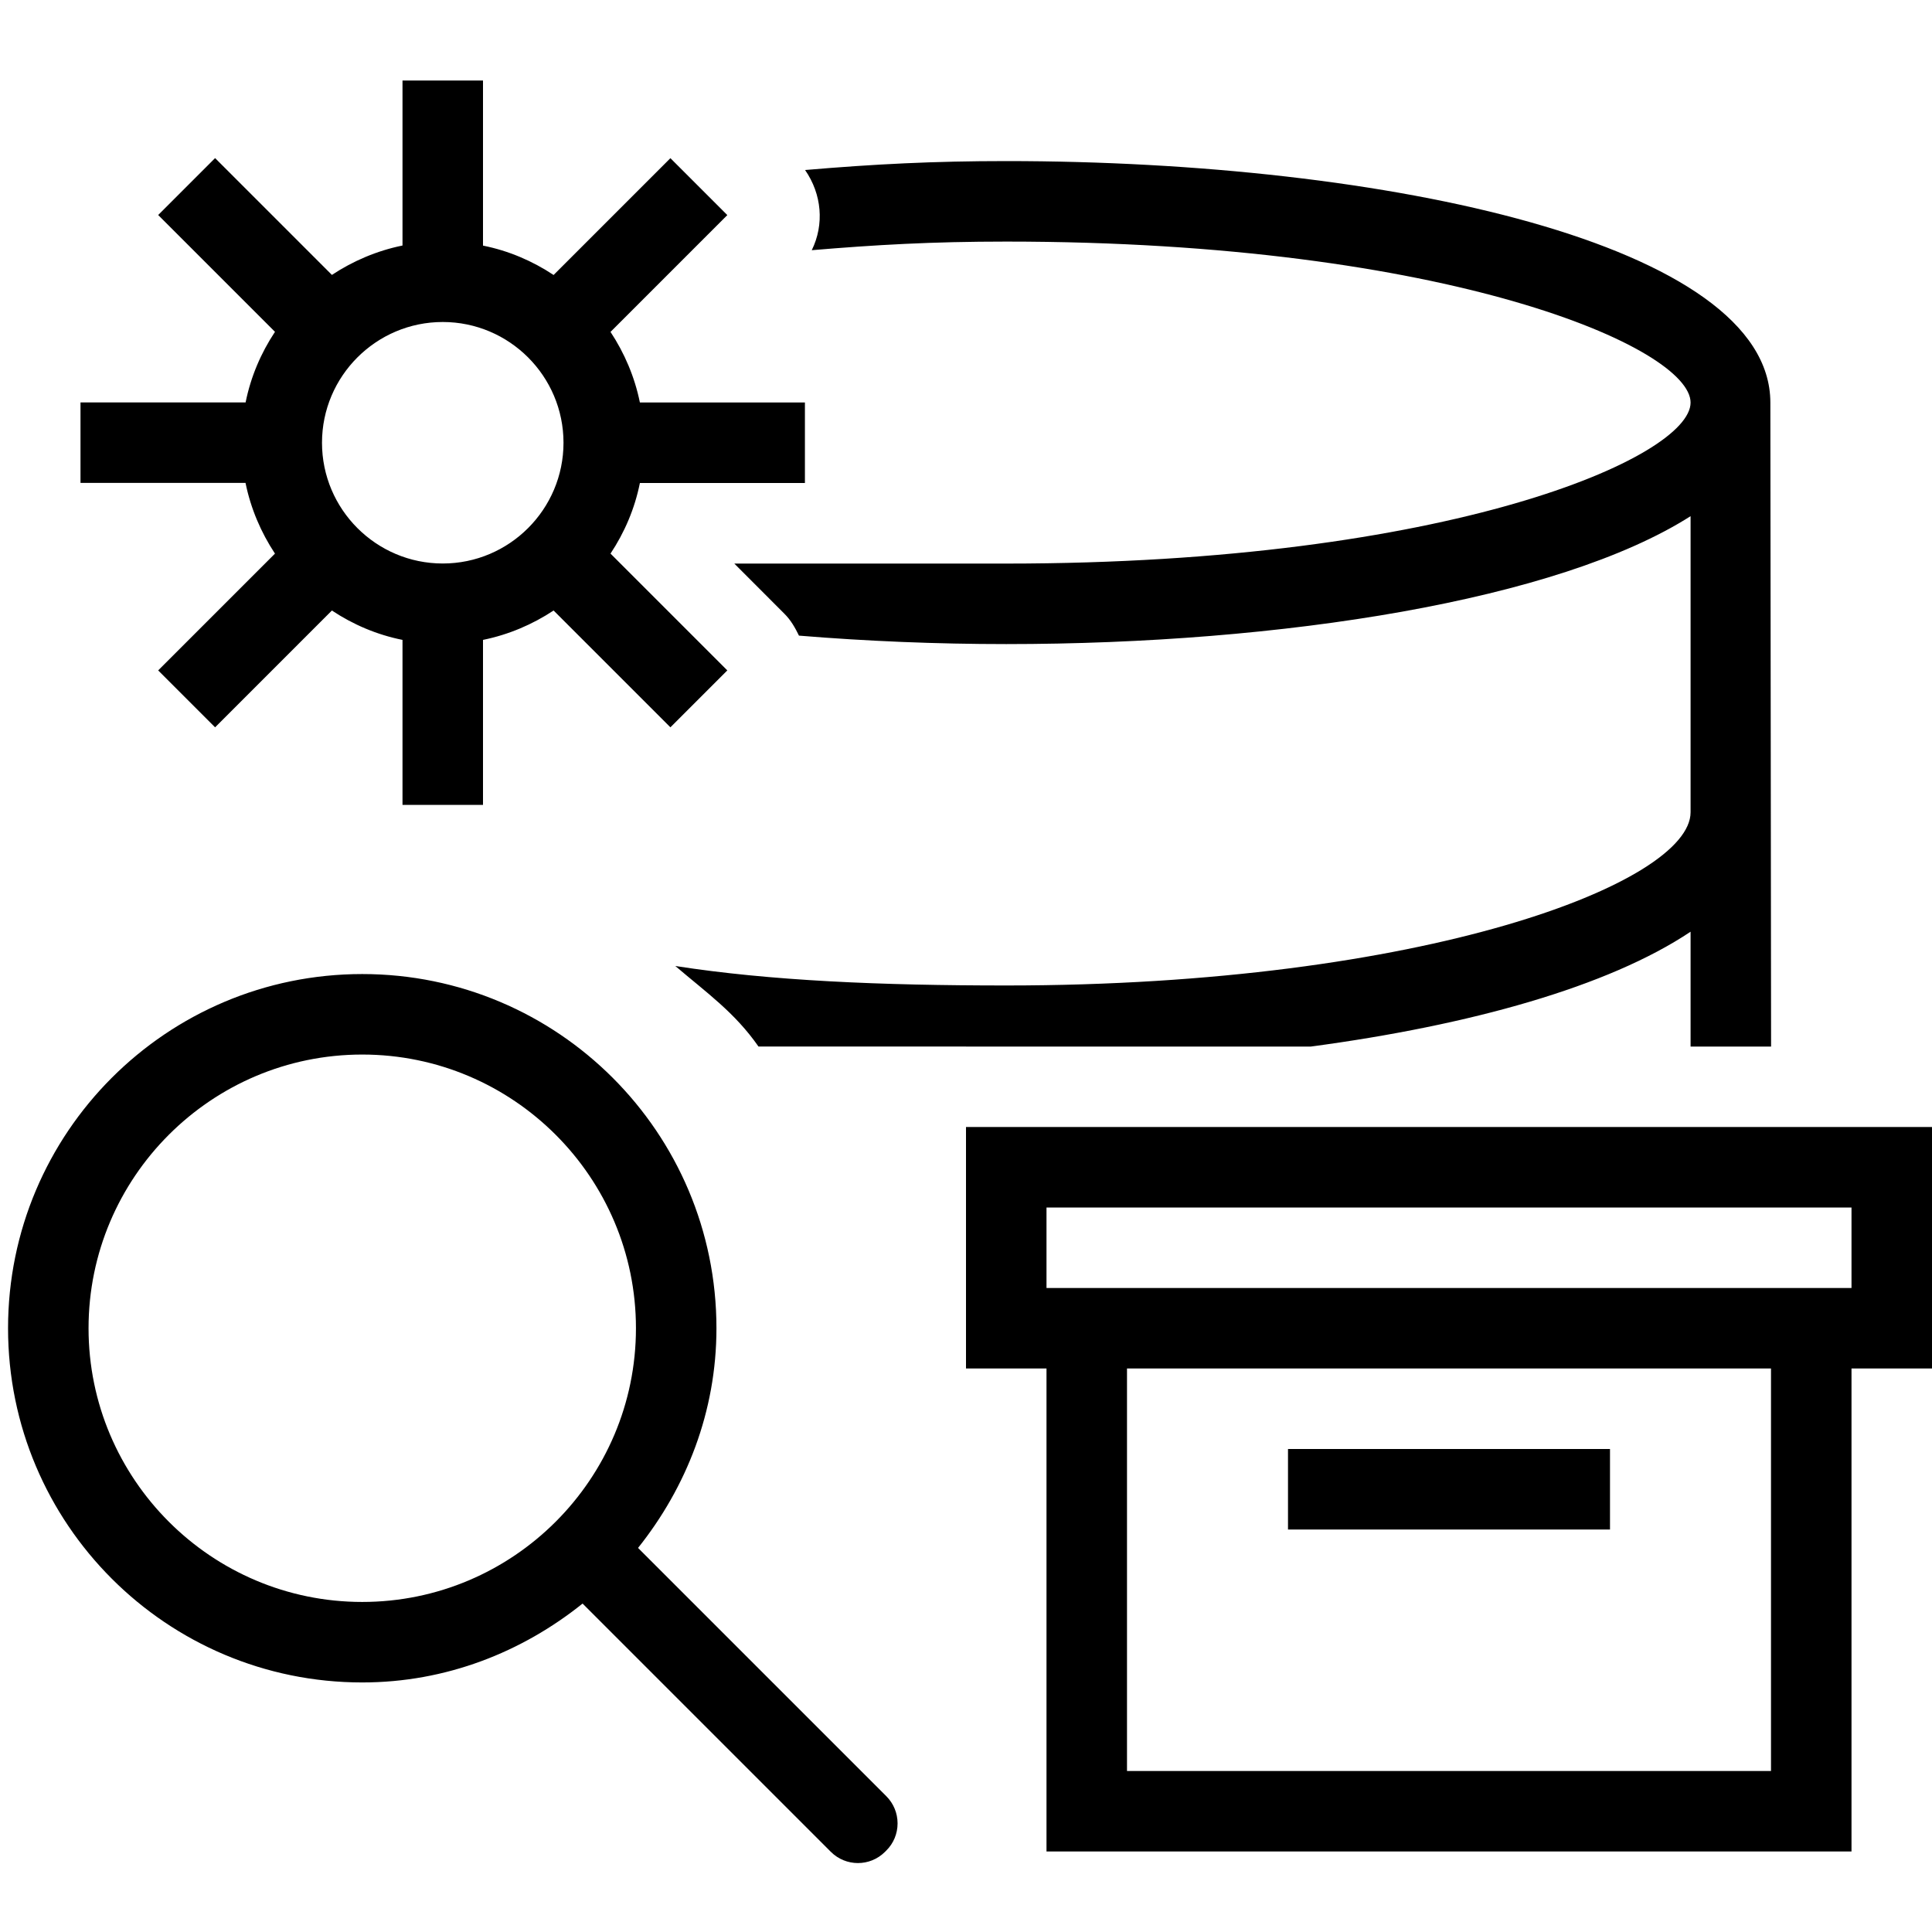
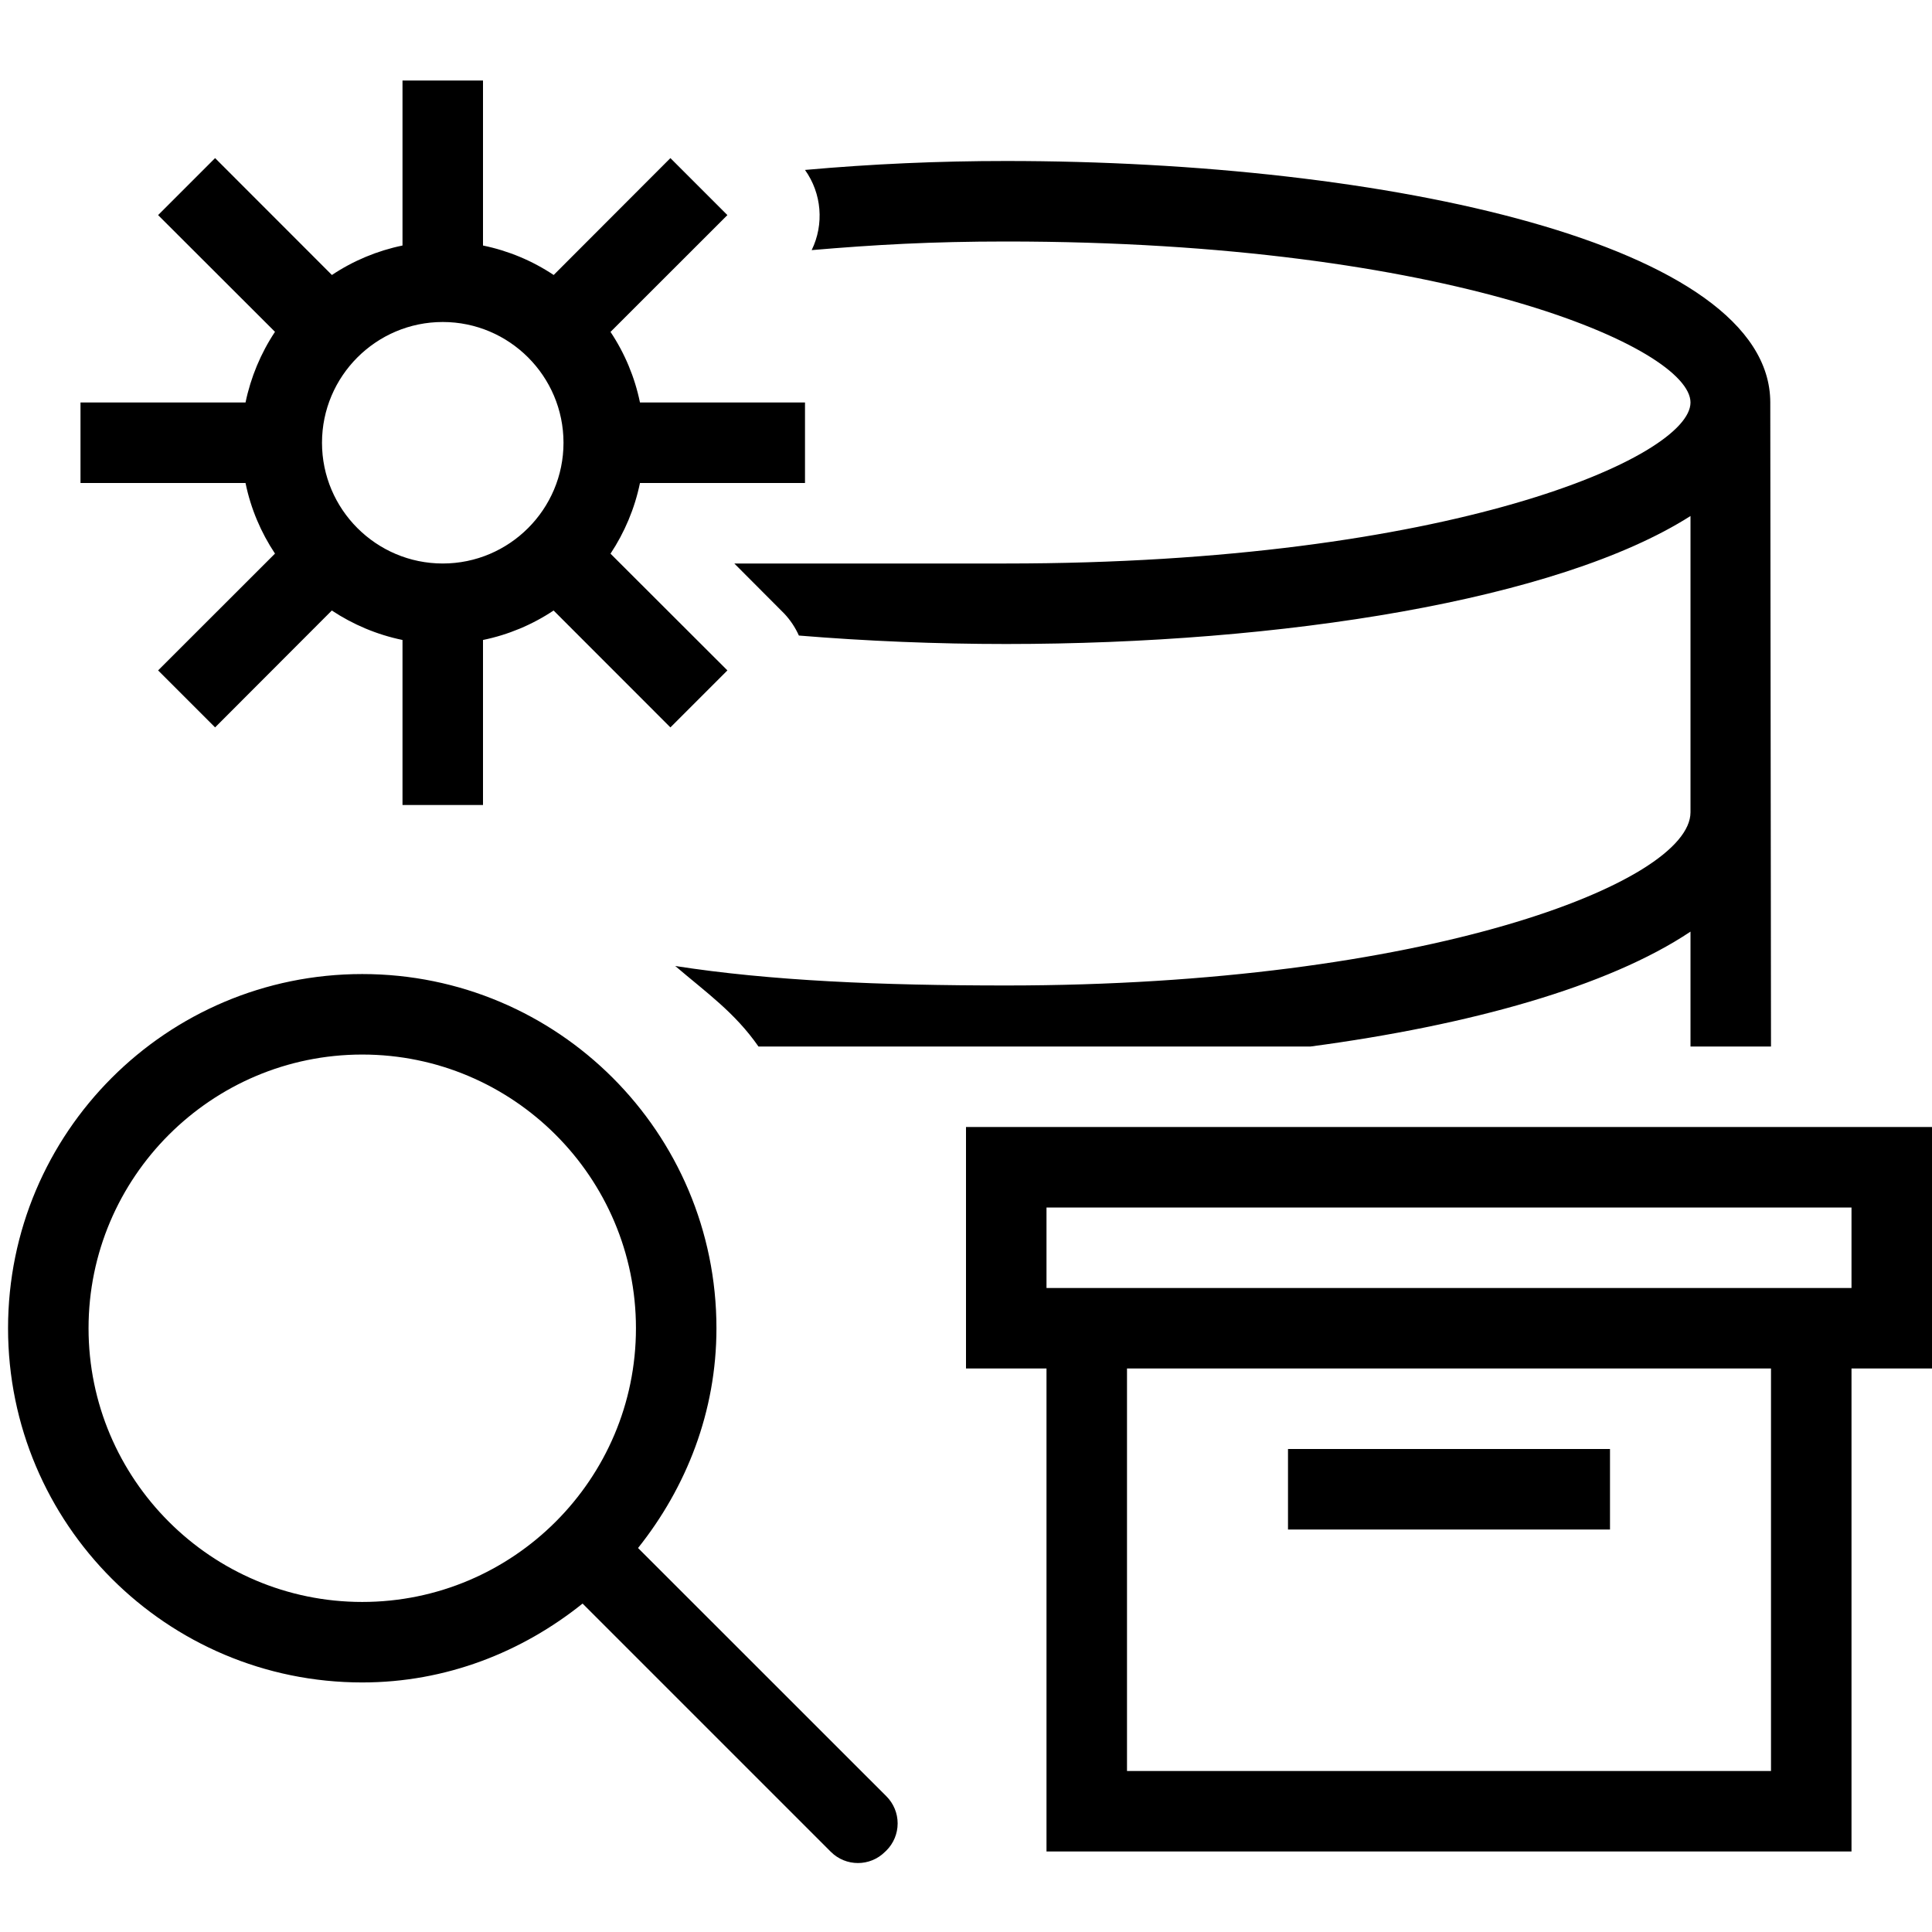
- <svg xmlns="http://www.w3.org/2000/svg" id="icons" viewBox="0 0 24 24">
-   <defs>
-     <style>.cls-1{fill:none;}.cls-1,.cls-2{stroke-width:0px;}</style>
-   </defs>
-   <rect class="cls-1" width="24" height="24" />
-   <path class="cls-2" d="M12,14v3h1v6h10v-6h1v-3h-12ZM22,22h-8v-5h8v5ZM23,16h-10v-1h10v1ZM20,19h-4v-1h4v1ZM3.416,6.877l-1.451,1.451.707.707,1.451-1.451c.262.174.558.301.877.365v2.05h1v-2.05c.319-.065.615-.192.877-.365l1.451,1.451.707-.707-1.451-1.451c.174-.262.301-.558.365-.877h2.05v-1h-2.05c-.065-.319-.192-.615-.365-.877l1.451-1.451-.707-.707-1.451,1.451c-.262-.174-.558-.301-.877-.365V1h-1v2.05c-.319.065-.615.192-.877.365l-1.451-1.451-.707.707,1.451,1.451c-.174.262-.301.558-.365.877H1v1h2.05c.065.319.192.615.365.877ZM5.5,4c.827,0,1.5.673,1.5,1.5s-.673,1.5-1.5,1.5-1.5-.673-1.5-1.5.673-1.5,1.5-1.5ZM12,13h-2.578c-.295-.423-.642-.666-1.033-1,1.18.184,2.555.242,4.112.242,5.188,0,8.5-1.274,8.5-2.152v-3.678c-1.643,1.046-5.082,1.589-8.5,1.589-.867,0-1.736-.036-2.576-.105-.047-.097-.101-.193-.182-.273l-.621-.622h3.379c5.5,0,8.5-1.321,8.5-2s-3-2-8.5-2c-.934,0-1.63.041-2.417.107.158-.321.125-.696-.083-.996.867-.074,1.604-.111,2.5-.111,4.721,0,9.491,1.03,9.491,3l.009,8h-1v-1.427c-1.023.684-2.742,1.163-4.719,1.427h-4.281ZM7.926,19.229c.6-.752.974-1.692.974-2.729,0-2.43-1.97-4.4-4.4-4.4S.1,14.07.1,16.5s1.97,4.4,4.4,4.4c1.04,0,1.984-.376,2.737-.98l3.084,3.084c.186.186.486.186.672.001l.017-.017c.09-.089.14-.21.14-.337s-.05-.248-.139-.337l-3.085-3.085ZM1.1,16.5c0-1.875,1.525-3.4,3.4-3.4s3.4,1.525,3.4,3.4-1.525,3.4-3.4,3.4-3.4-1.525-3.4-3.4Z" />
+ <svg xmlns="http://www.w3.org/2000/svg" viewBox="0 0 24 24">
+   <path stroke-width="0" fill="none" d="M0 0h24v24H0z" />
+   <path d="M12 14v3h1v6h10v-6h1v-3H12zm10 8h-8v-5h8v5zm1-6H13v-1h10v1zm-3 3h-4v-1h4v1zM3.416 6.877L1.964 8.328l.708.708 1.45-1.452c.263.174.559.3.878.366V10h1V7.95a2.48 2.48 0 0 0 .877-.366l1.451 1.452.708-.708-1.452-1.45c.174-.263.3-.559.366-.878H10V5H7.95a2.483 2.483 0 0 0-.366-.877l1.452-1.451-.708-.708-1.45 1.452A2.483 2.483 0 0 0 6 3.05V1H5v2.05a2.483 2.483 0 0 0-.877.366L2.672 1.964l-.708.708 1.452 1.45A2.51 2.51 0 0 0 3.05 5H1v1h2.05c.065.319.192.615.366.877zM5.5 4C6.327 4 7 4.673 7 5.5S6.327 7 5.5 7 4 6.327 4 5.5 4.673 4 5.5 4zm6.5 9H9.422c-.295-.423-.643-.666-1.034-1 1.18.184 2.555.242 4.112.242 5.188 0 8.5-1.274 8.5-2.152V6.41C19.357 7.457 15.918 8 12.5 8c-.867 0-1.736-.036-2.576-.105a.981.981 0 0 0-.182-.273L9.122 7H12.5C18 7 21 5.679 21 5s-3-2-8.5-2c-.934 0-1.63.04-2.417.107A.978.978 0 0 0 10 2.111 27.935 27.935 0 0 1 12.5 2c4.72 0 9.491 1.03 9.491 3L22 13h-1v-1.427c-1.023.684-2.742 1.163-4.719 1.427H12zm-4.074 6.23c.6-.753.974-1.693.974-2.73a4.4 4.4 0 1 0-4.4 4.4c1.04 0 1.984-.376 2.737-.98l3.084 3.084a.476.476 0 0 0 .673 0l.017-.016a.476.476 0 0 0 0-.674L7.926 19.23zM1.1 16.5c0-1.875 1.526-3.4 3.4-3.4s3.4 1.525 3.4 3.4-1.525 3.4-3.4 3.4-3.4-1.525-3.4-3.4z" stroke-width="0" />
</svg>
